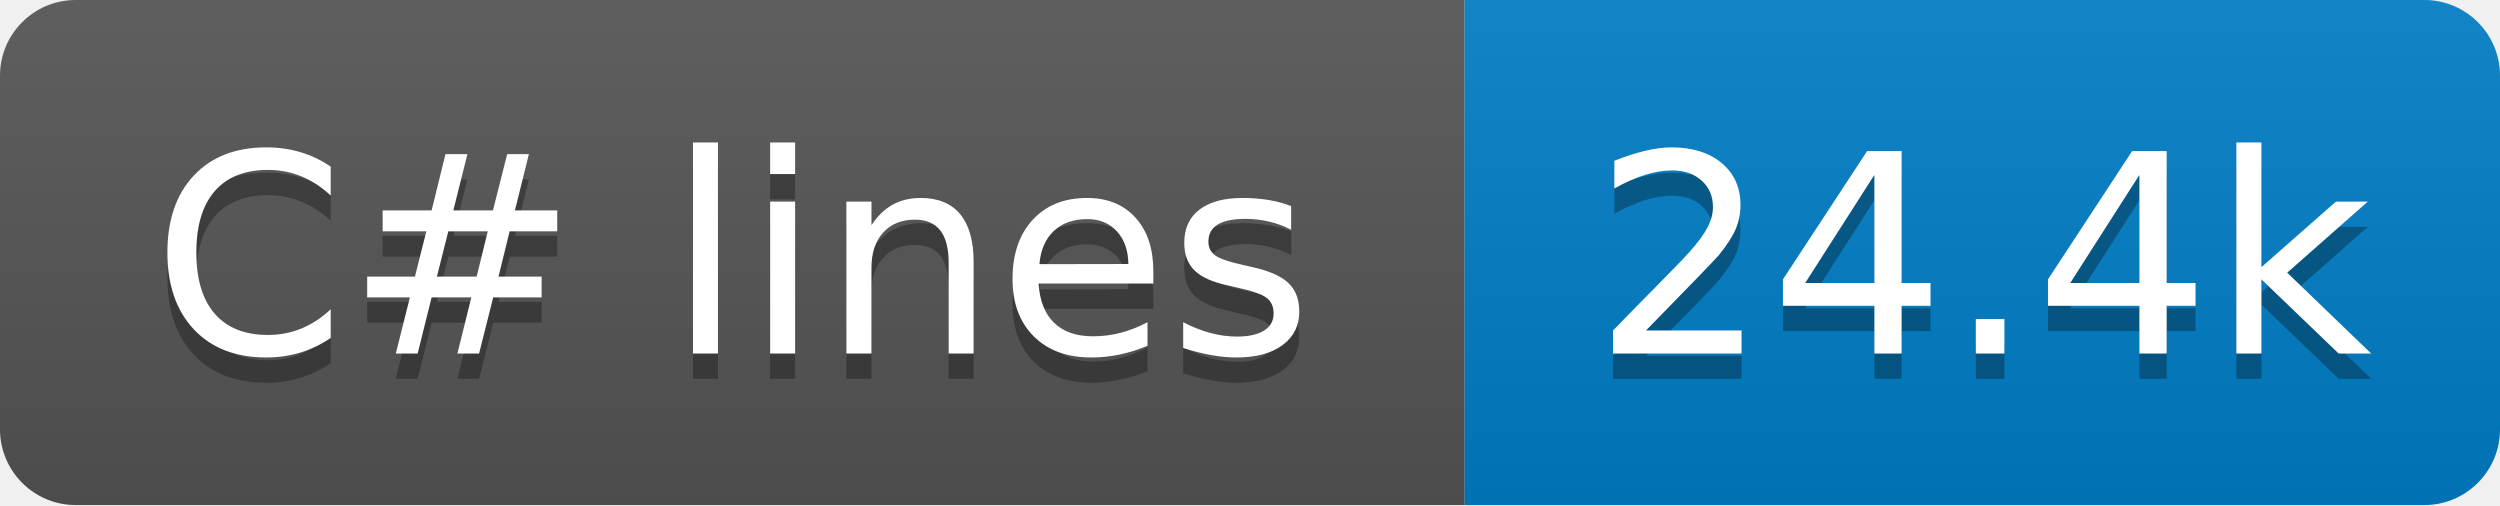
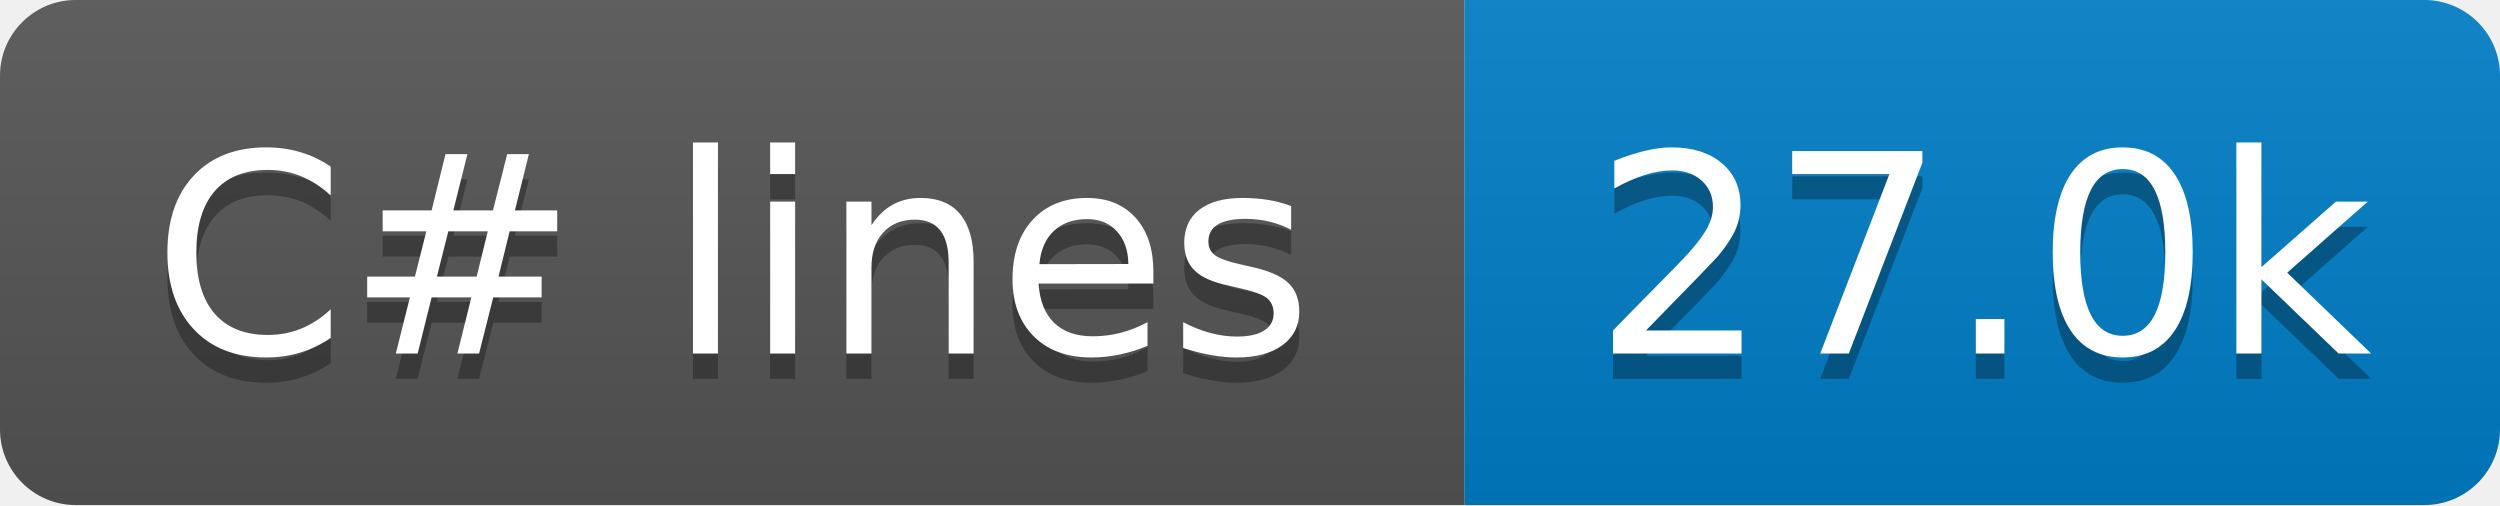
- <svg xmlns="http://www.w3.org/2000/svg" width="99" height="20" role="img" aria-label="C# lines: 24.4k">
+ <svg xmlns="http://www.w3.org/2000/svg" width="99" height="20" role="img" aria-label="C# lines: 27.0k">
  <linearGradient id="s" x2="0" y2="100%">
    <stop offset="0" stop-color="#bbb" stop-opacity=".1" />
    <stop offset="1" stop-opacity=".1" />
  </linearGradient>
  <clipPath id="r">
    <rect x="0" width="99" height="20" fill="#fff" rx="3" />
  </clipPath>
  <g clip-path="url(#r)">
    <rect x="0" width="58" height="20" fill="#555" />
    <rect x="58" width="41" height="20" fill="#007ec6" />
    <rect x="0" width="99" height="20" fill="url(#s)" />
  </g>
  <g fill="#fff" text-anchor="middle" font-family="Verdana,Geneva,DejaVu Sans,sans-serif" text-rendering="geometricPrecision" font-size="110">
    <text x="290" y="150" transform="scale(.1)" textLength="480" aria-hidden="true" fill="#010101" fill-opacity=".3">C# lines</text>
    <text x="290" y="140" transform="scale(.1)" textLength="480">C# lines</text>
-     <text x="785" y="150" transform="scale(.1)" textLength="310" aria-hidden="true" fill="#010101" fill-opacity=".3">24.4k</text>
-     <text x="785" y="140" transform="scale(.1)" textLength="310">24.4k</text>
+     <text x="785" y="150" transform="scale(.1)" textLength="310" aria-hidden="true" fill="#010101" fill-opacity=".3">27.0k</text>
+     <text x="785" y="140" transform="scale(.1)" textLength="310">27.0k</text>
  </g>
</svg>
